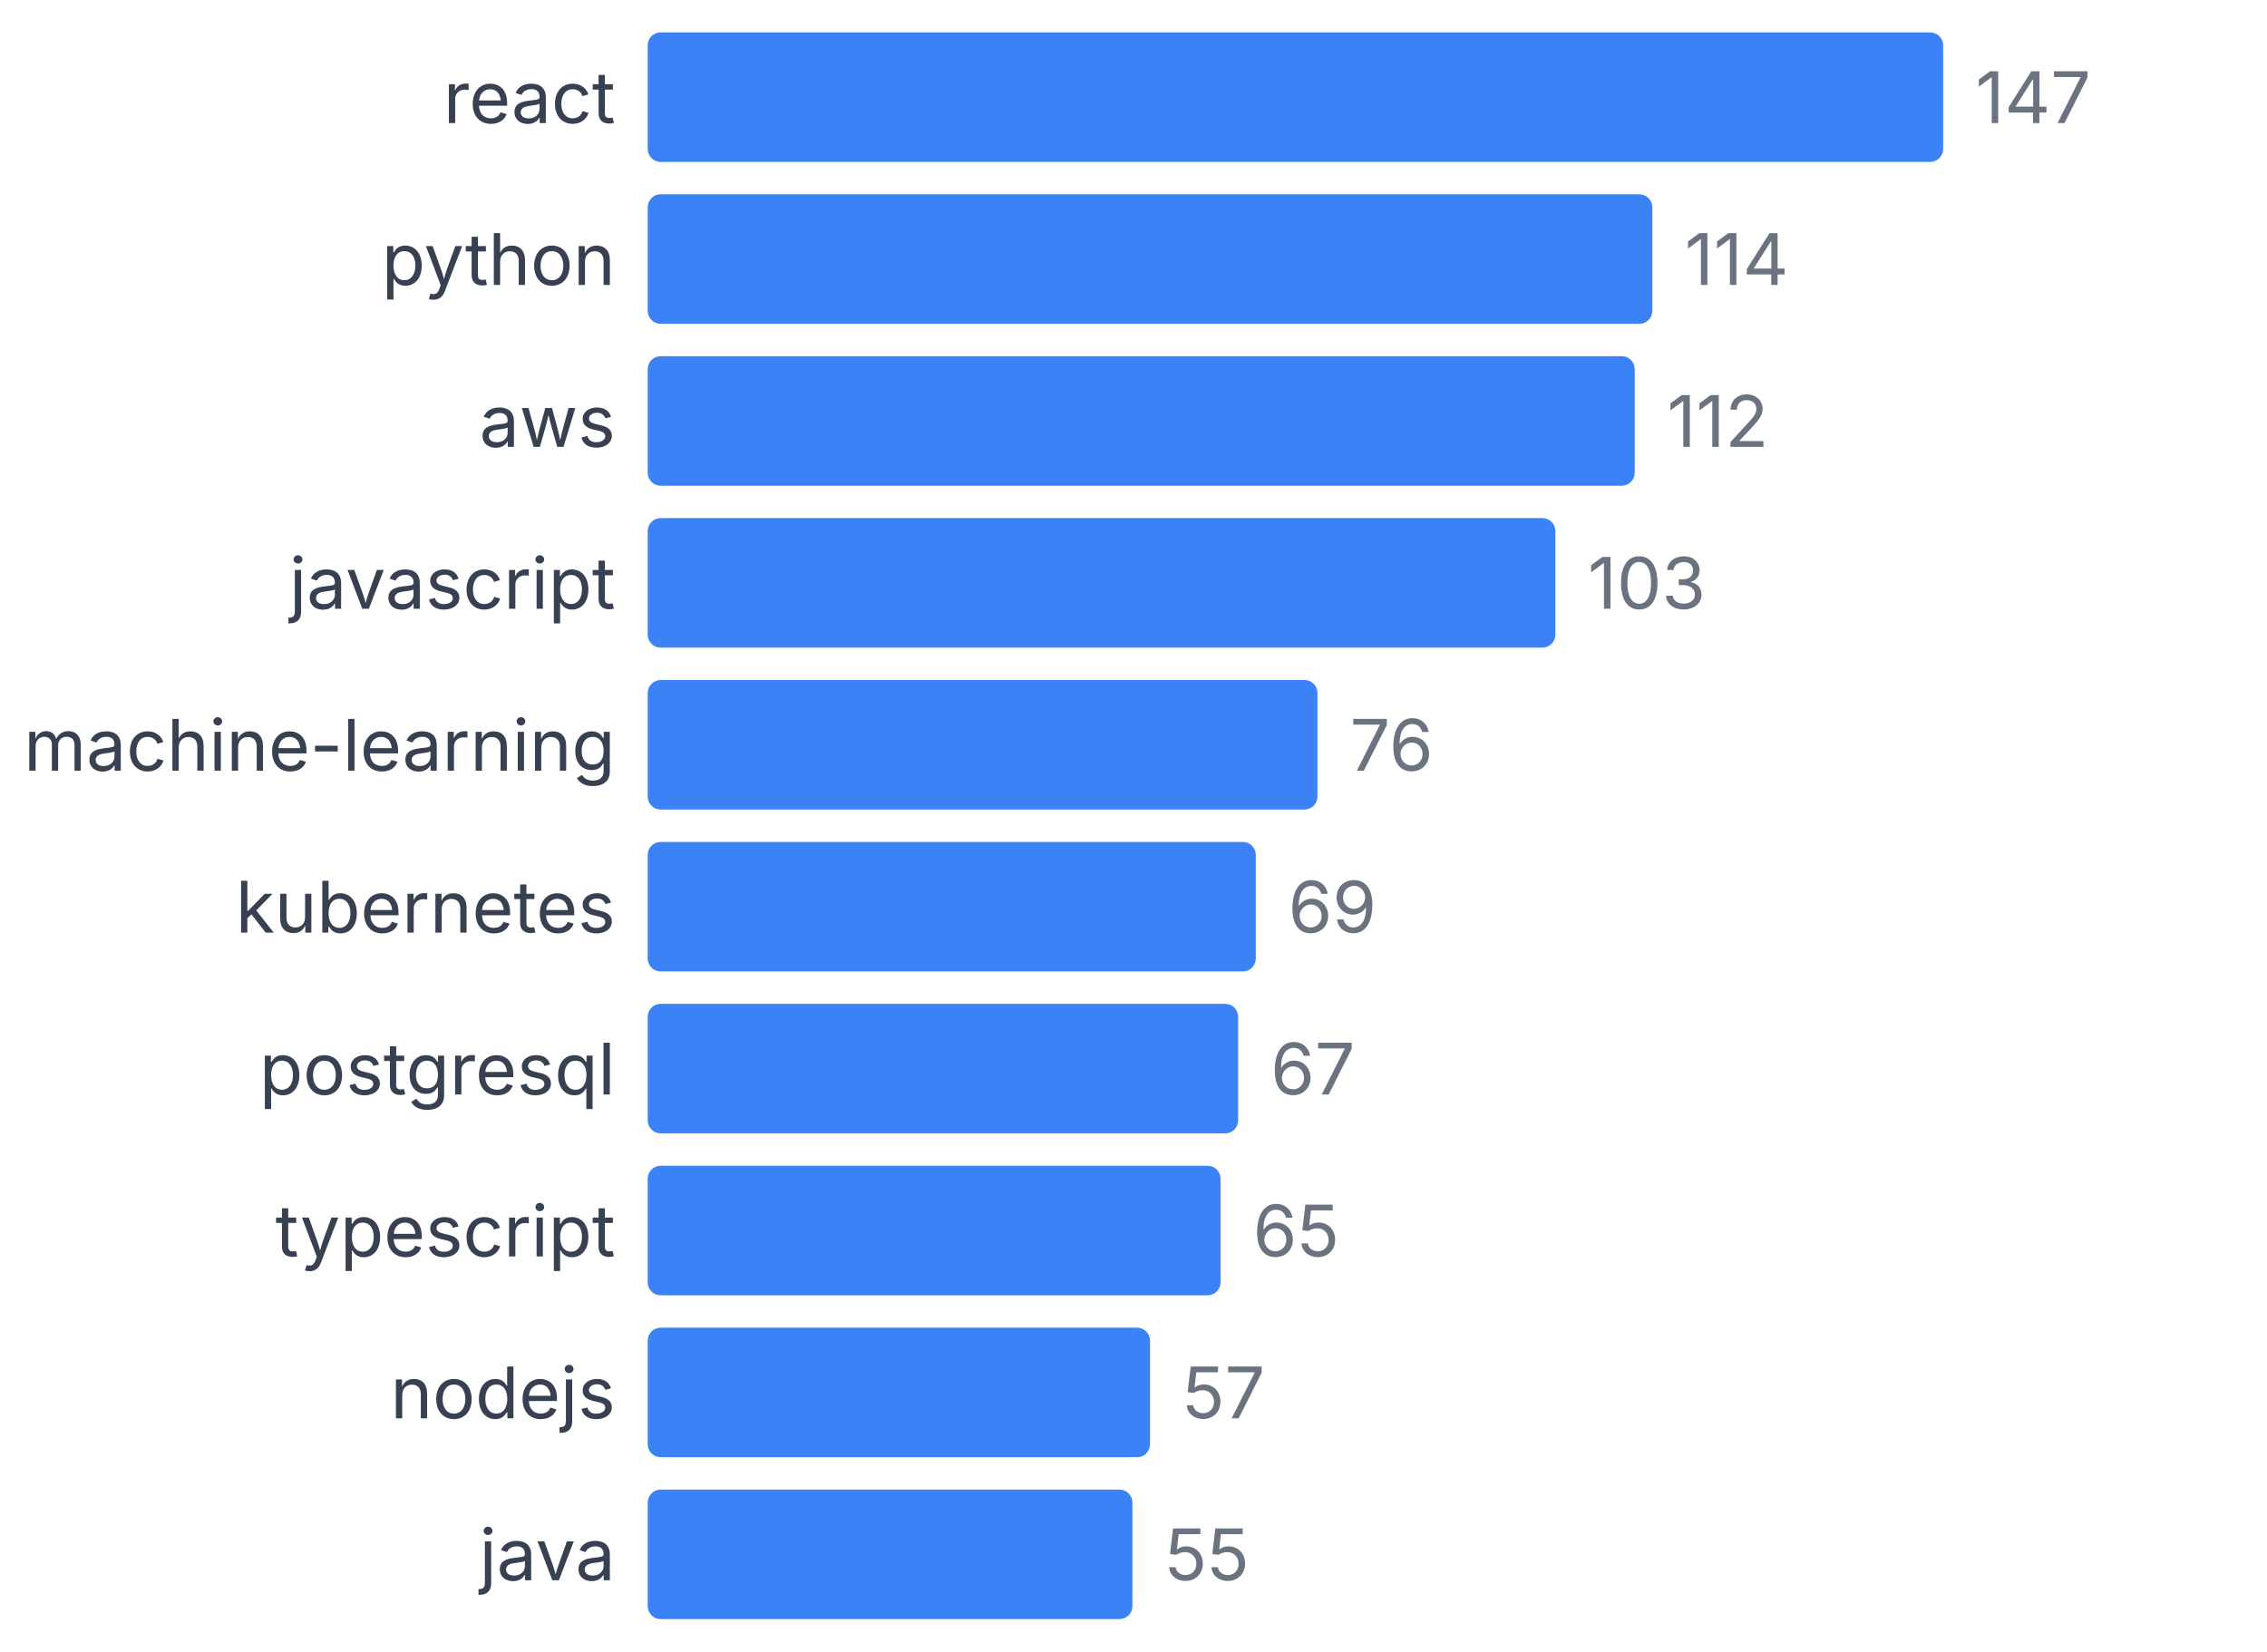
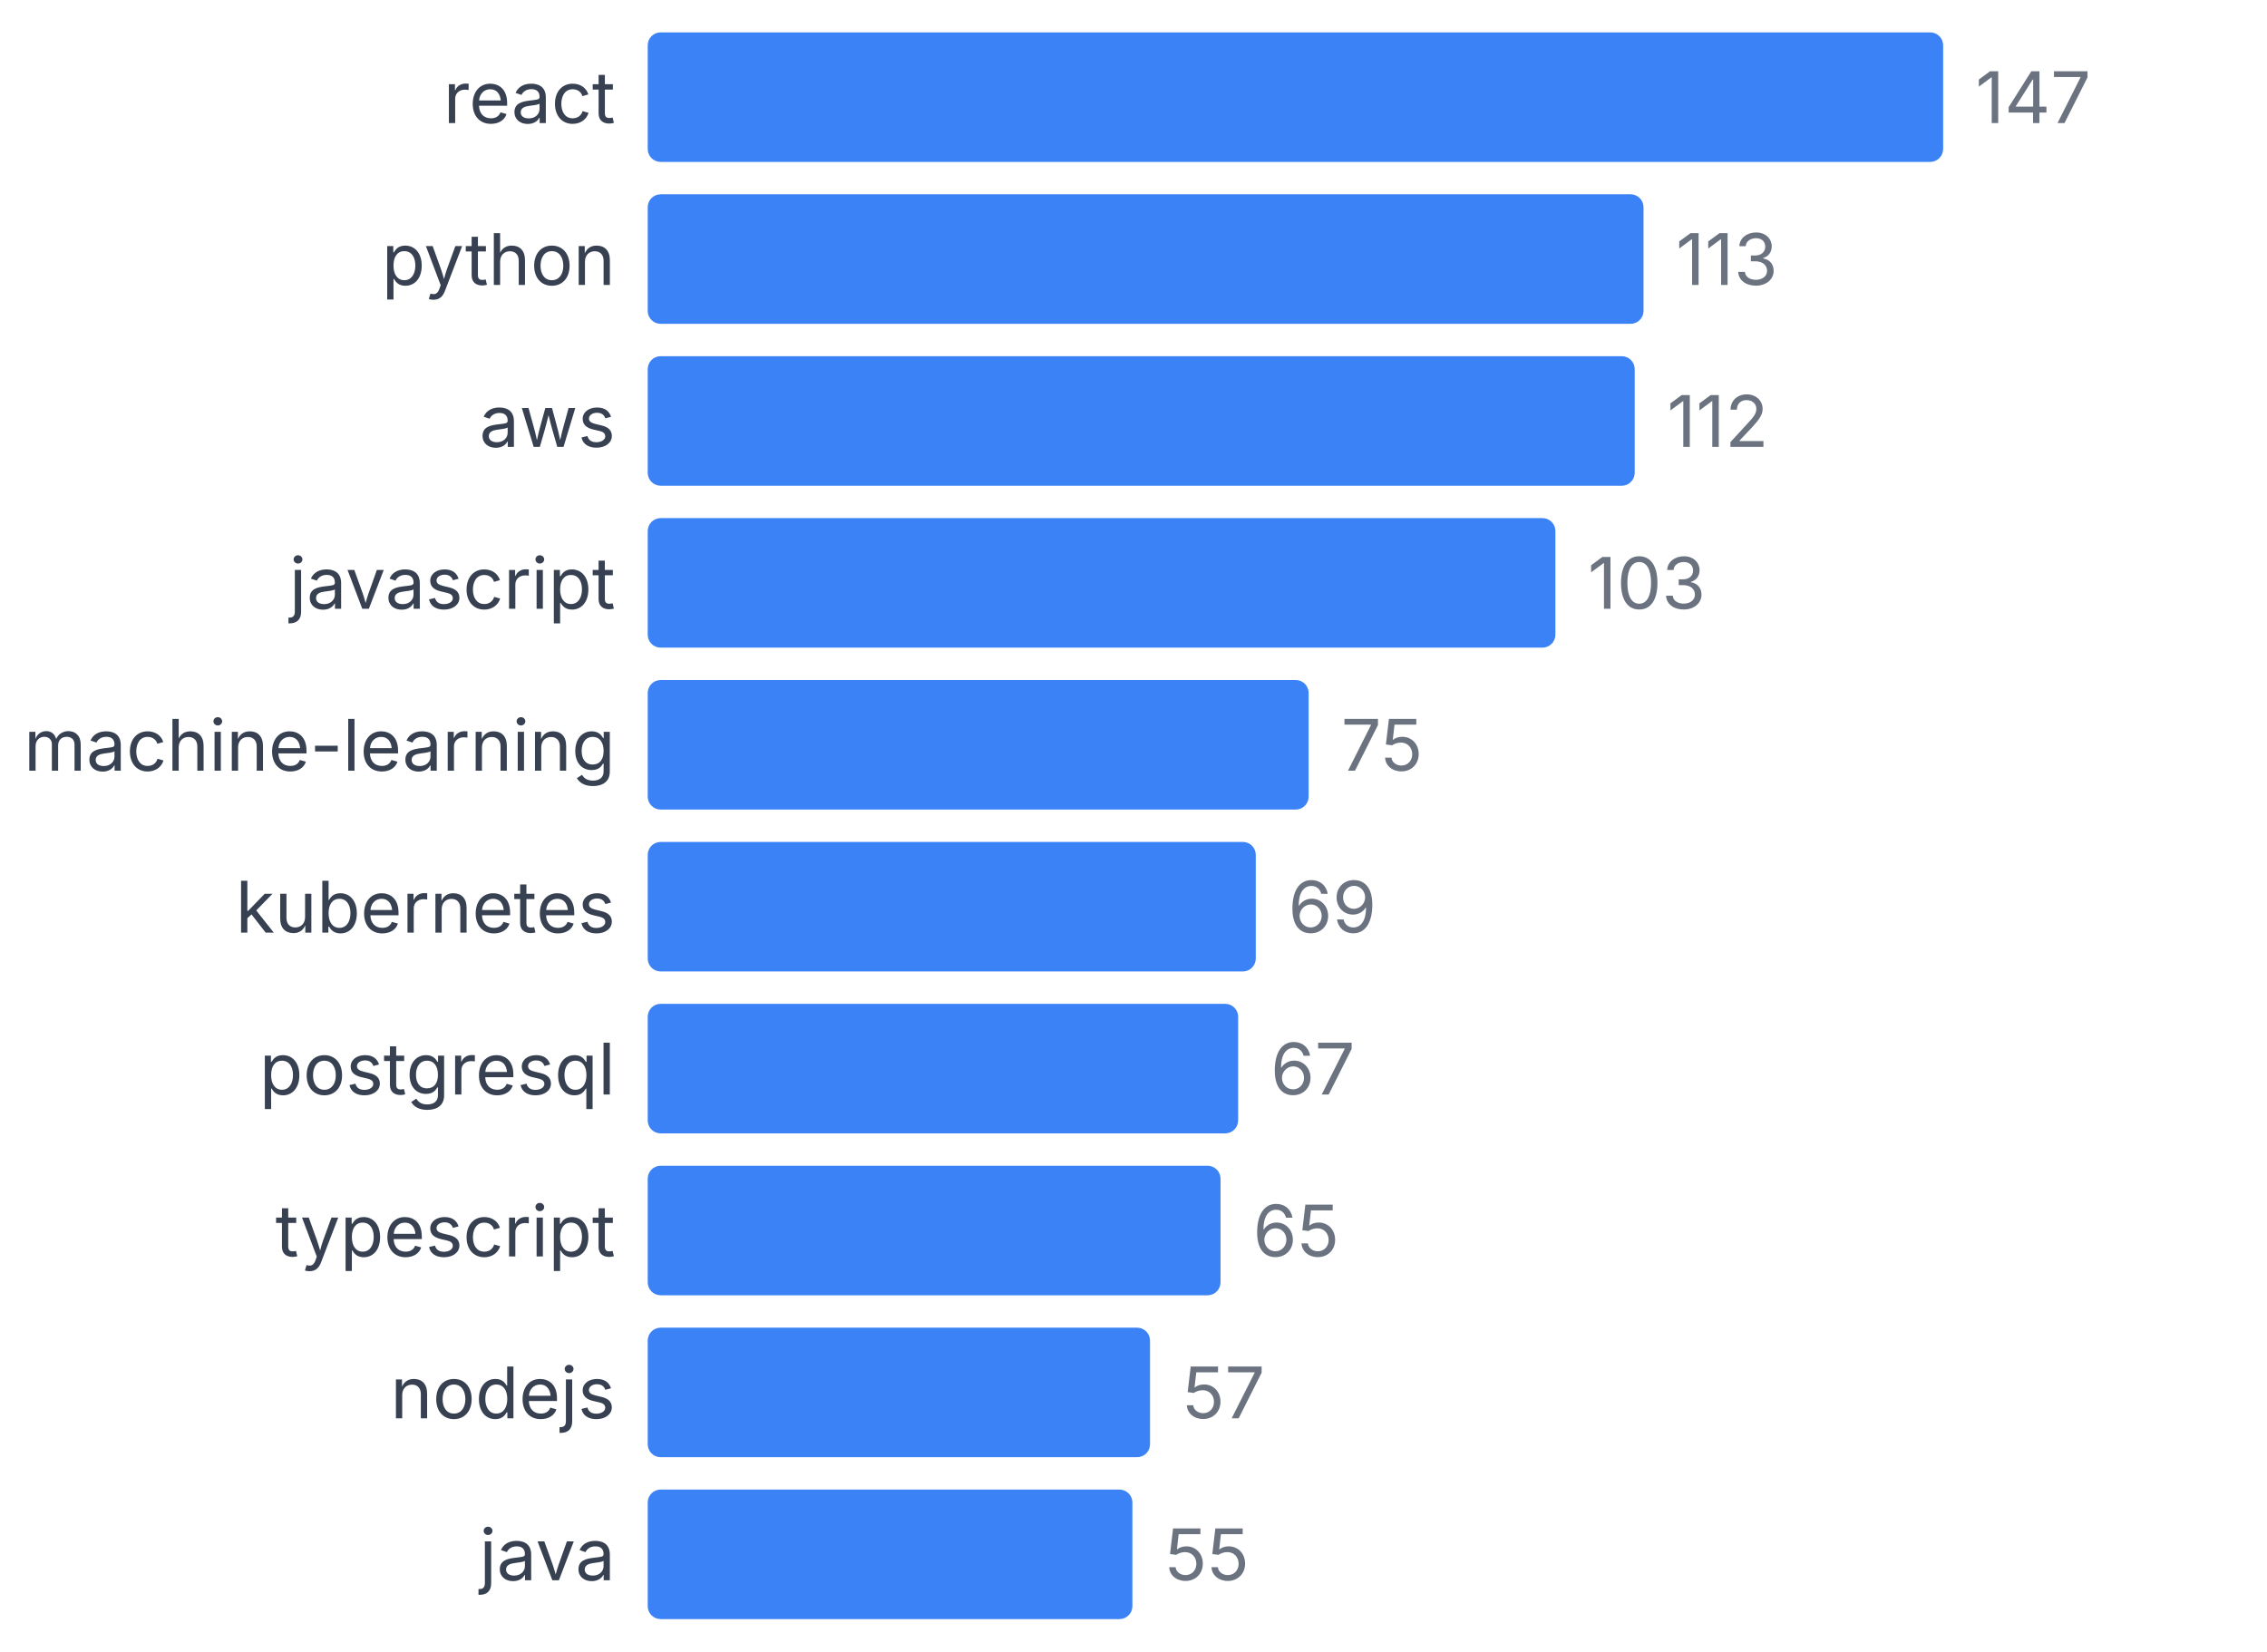
<svg xmlns="http://www.w3.org/2000/svg" width="350" height="255" viewBox="0 0 350 255">
  <style>
    text { font-family: system-ui, -apple-system, sans-serif; }
  </style>
  <text x="95" y="19" text-anchor="end" font-size="11" fill="#374151">react</text>
  <rect x="100" y="5" width="200" height="20" fill="#3b82f6" rx="2" />
  <text x="305" y="19" font-size="11" fill="#6b7280">147</text>
  <text x="95" y="44" text-anchor="end" font-size="11" fill="#374151">python</text>
-   <rect x="100" y="30" width="155.102" height="20" fill="#3b82f6" rx="2" />
-   <text x="260.102" y="44" font-size="11" fill="#6b7280">114</text>
+   <rect x="100" y="30" width="153.741" height="20" fill="#3b82f6" rx="2" />
+   <text x="258.741" y="44" font-size="11" fill="#6b7280">113</text>
  <text x="95" y="69" text-anchor="end" font-size="11" fill="#374151">aws</text>
  <rect x="100" y="55" width="152.381" height="20" fill="#3b82f6" rx="2" />
  <text x="257.381" y="69" font-size="11" fill="#6b7280">112</text>
  <text x="95" y="94" text-anchor="end" font-size="11" fill="#374151">javascript</text>
  <rect x="100" y="80" width="140.136" height="20" fill="#3b82f6" rx="2" />
  <text x="245.136" y="94" font-size="11" fill="#6b7280">103</text>
  <text x="95" y="119" text-anchor="end" font-size="11" fill="#374151">machine-learning</text>
-   <rect x="100" y="105" width="103.401" height="20" fill="#3b82f6" rx="2" />
-   <text x="208.401" y="119" font-size="11" fill="#6b7280">76</text>
+   <rect x="100" y="105" width="102.041" height="20" fill="#3b82f6" rx="2" />
+   <text x="207.041" y="119" font-size="11" fill="#6b7280">75</text>
  <text x="95" y="144" text-anchor="end" font-size="11" fill="#374151">kubernetes</text>
  <rect x="100" y="130" width="93.878" height="20" fill="#3b82f6" rx="2" />
  <text x="198.878" y="144" font-size="11" fill="#6b7280">69</text>
  <text x="95" y="169" text-anchor="end" font-size="11" fill="#374151">postgresql</text>
  <rect x="100" y="155" width="91.156" height="20" fill="#3b82f6" rx="2" />
  <text x="196.156" y="169" font-size="11" fill="#6b7280">67</text>
  <text x="95" y="194" text-anchor="end" font-size="11" fill="#374151">typescript</text>
  <rect x="100" y="180" width="88.435" height="20" fill="#3b82f6" rx="2" />
  <text x="193.435" y="194" font-size="11" fill="#6b7280">65</text>
  <text x="95" y="219" text-anchor="end" font-size="11" fill="#374151">nodejs</text>
  <rect x="100" y="205" width="77.551" height="20" fill="#3b82f6" rx="2" />
  <text x="182.551" y="219" font-size="11" fill="#6b7280">57</text>
  <text x="95" y="244" text-anchor="end" font-size="11" fill="#374151">java</text>
  <rect x="100" y="230" width="74.83" height="20" fill="#3b82f6" rx="2" />
  <text x="179.83" y="244" font-size="11" fill="#6b7280">55</text>
</svg>
